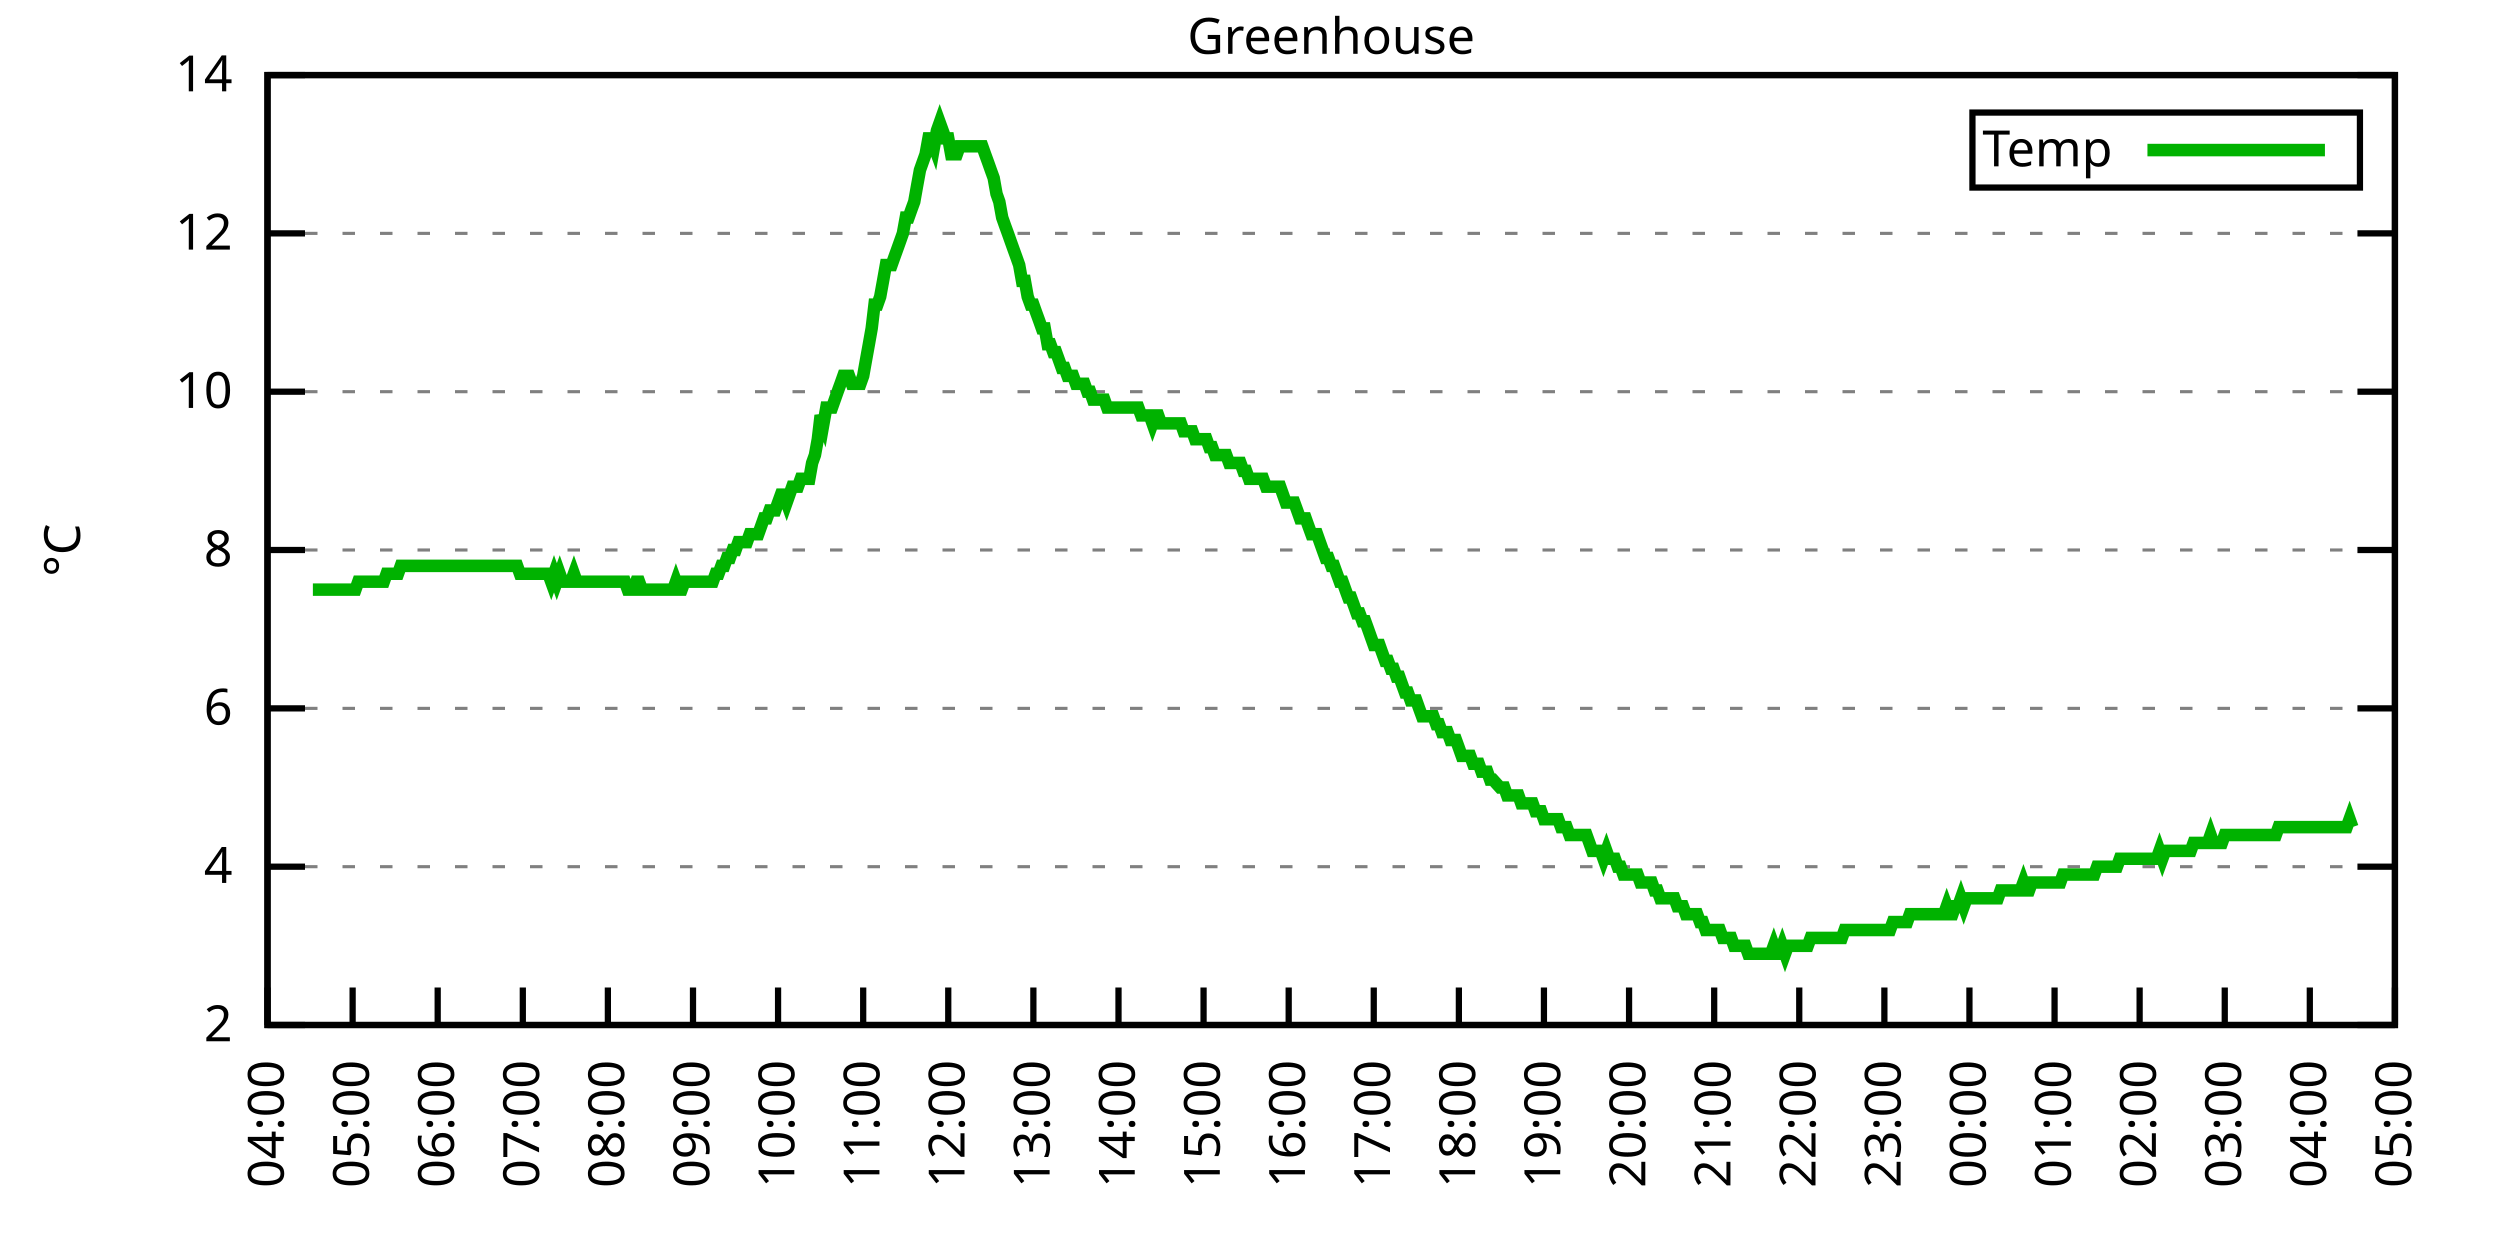
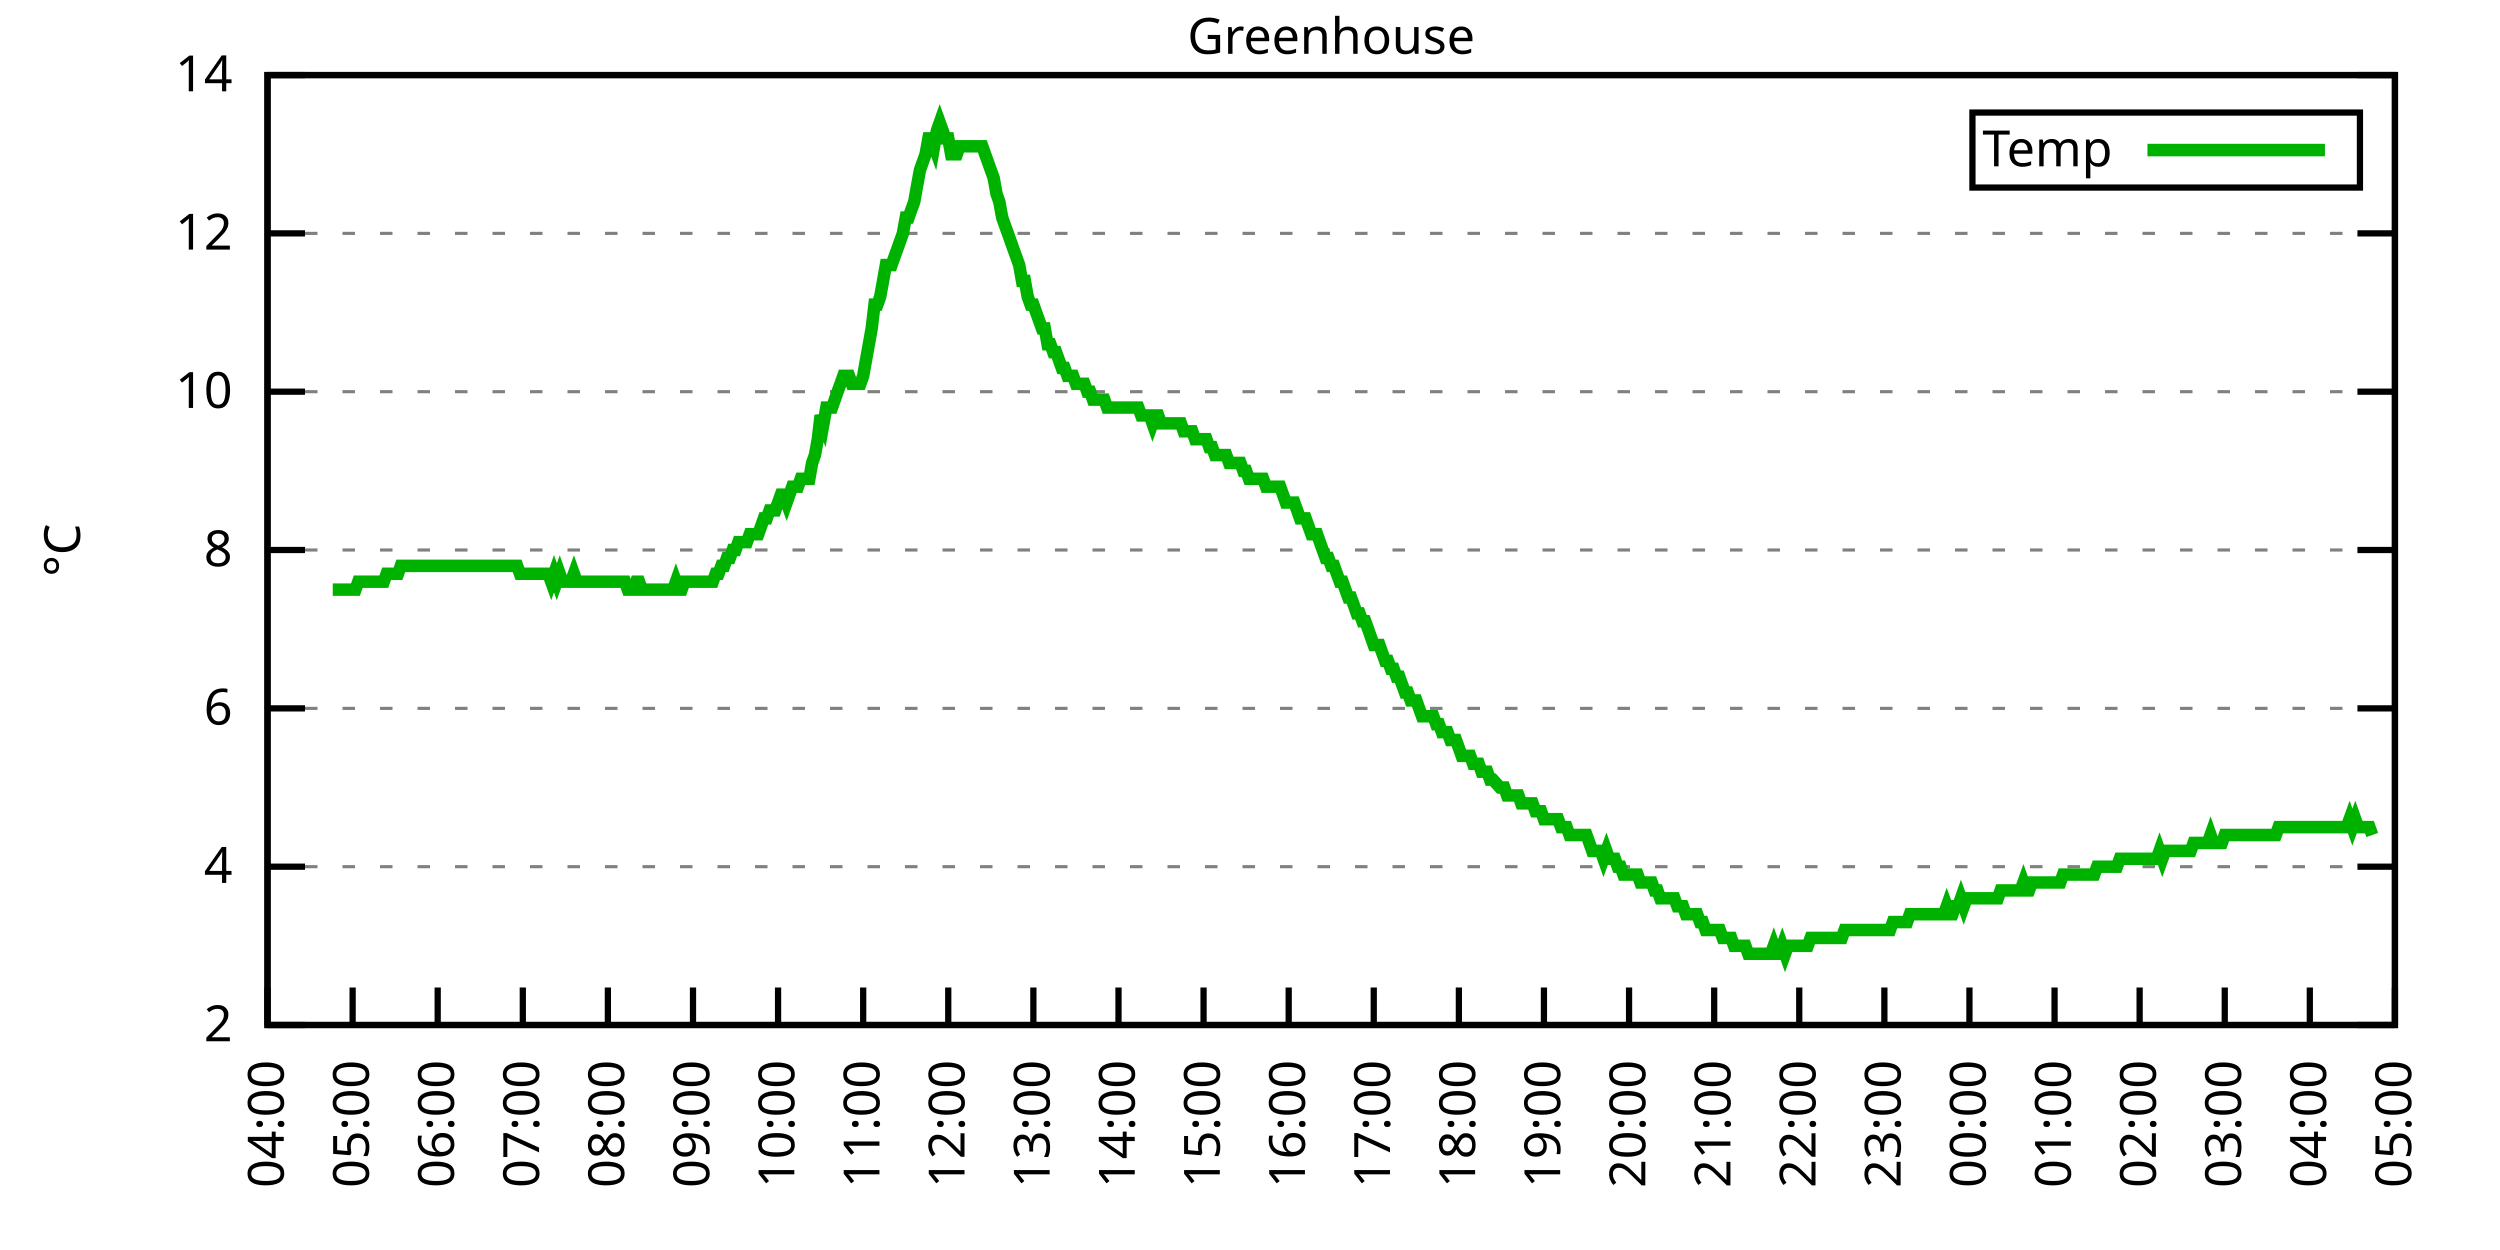
<svg xmlns="http://www.w3.org/2000/svg" xmlns:xlink="http://www.w3.org/1999/xlink" width="400" height="200" viewBox="0 0 400 200">
  <g id="gnuplot_canvas">
    <rect x="0" y="0" width="400" height="200" fill="none" />
    <defs>
      <circle id="gpDot" r="0.5" stroke-width="0.5" stroke="currentColor" />
      <path id="gpPt0" stroke-width="0.333" stroke="currentColor" d="M-1,0 h2 M0,-1 v2" />
      <path id="gpPt1" stroke-width="0.333" stroke="currentColor" d="M-1,-1 L1,1 M1,-1 L-1,1" />
      <path id="gpPt2" stroke-width="0.333" stroke="currentColor" d="M-1,0 L1,0 M0,-1 L0,1 M-1,-1 L1,1 M-1,1 L1,-1" />
      <rect id="gpPt3" stroke-width="0.333" stroke="currentColor" x="-1" y="-1" width="2" height="2" />
      <rect id="gpPt4" stroke-width="0.333" stroke="currentColor" fill="currentColor" x="-1" y="-1" width="2" height="2" />
      <circle id="gpPt5" stroke-width="0.333" stroke="currentColor" cx="0" cy="0" r="1" />
      <use xlink:href="#gpPt5" id="gpPt6" fill="currentColor" stroke="none" />
      <path id="gpPt7" stroke-width="0.333" stroke="currentColor" d="M0,-1.33 L-1.33,0.67 L1.33,0.67 z" />
      <use xlink:href="#gpPt7" id="gpPt8" fill="currentColor" stroke="none" />
      <use xlink:href="#gpPt7" id="gpPt9" stroke="currentColor" transform="rotate(180)" />
      <use xlink:href="#gpPt9" id="gpPt10" fill="currentColor" stroke="none" />
      <use xlink:href="#gpPt3" id="gpPt11" stroke="currentColor" transform="rotate(45)" />
      <use xlink:href="#gpPt11" id="gpPt12" fill="currentColor" stroke="none" />
      <path id="gpPt13" stroke-width="0.333" stroke="currentColor" d="M0,1.330 L1.265,0.411 L0.782,-1.067 L-0.782,-1.076 L-1.265,0.411 z" />
      <use xlink:href="#gpPt13" id="gpPt14" fill="currentColor" stroke="none" />
      <filter id="textbox" filterUnits="objectBoundingBox" x="0" y="0" height="1" width="1">
        <feFlood flood-color="white" flood-opacity="1" result="bgnd" />
        <feComposite in="SourceGraphic" in2="bgnd" operator="atop" />
      </filter>
      <filter id="greybox" filterUnits="objectBoundingBox" x="0" y="0" height="1" width="1">
        <feFlood flood-color="lightgrey" flood-opacity="1" result="grey" />
        <feComposite in="SourceGraphic" in2="grey" operator="atop" />
      </filter>
    </defs>
    <g fill="none" color="white" stroke="currentColor" stroke-width="1.00" stroke-linecap="butt" stroke-linejoin="miter">
</g>
    <g fill="none" color="black" stroke="currentColor" stroke-width="1.00" stroke-linecap="butt" stroke-linejoin="miter">
      <g stroke="none" shape-rendering="crispEdges">
        <polygon fill="rgb(255, 255, 255)" points="42.80,164.00 383.18,164.00 383.18,12.02 42.80,12.02 " />
      </g>
    </g>
    <g fill="none" color="black" stroke="currentColor" stroke-width="1.00" stroke-linecap="butt" stroke-linejoin="miter">
</g>
    <g fill="none" color="black" stroke="black" stroke-width="0.50" stroke-linecap="butt" stroke-linejoin="miter">
</g>
    <g fill="none" color="gray" stroke="currentColor" stroke-width="0.50" stroke-linecap="butt" stroke-linejoin="miter">
      <path stroke="gray" stroke-dasharray="2,4" class="gridline" d="M42.80,164.00 L383.19,164.00  " />
    </g>
    <g fill="none" color="gray" stroke="gray" stroke-width="1.00" stroke-linecap="butt" stroke-linejoin="miter">
</g>
    <g fill="none" color="black" stroke="currentColor" stroke-width="1.00" stroke-linecap="butt" stroke-linejoin="miter">
      <path stroke="black" d="M42.80,164.00 L48.80,164.00 M383.19,164.00 L377.19,164.00  " />
      <g transform="translate(37.20,166.60)" stroke="none" fill="black" font-family="Sans" font-size="8.00" text-anchor="end">
        <text>
          <tspan font-family="Sans"> 2</tspan>
        </text>
      </g>
    </g>
    <g fill="none" color="black" stroke="currentColor" stroke-width="1.00" stroke-linecap="butt" stroke-linejoin="miter">
</g>
    <g fill="none" color="black" stroke="black" stroke-width="0.50" stroke-linecap="butt" stroke-linejoin="miter">
</g>
    <g fill="none" color="gray" stroke="currentColor" stroke-width="0.50" stroke-linecap="butt" stroke-linejoin="miter">
      <path stroke="gray" stroke-dasharray="2,4" class="gridline" d="M42.80,138.67 L383.19,138.67  " />
    </g>
    <g fill="none" color="gray" stroke="gray" stroke-width="1.00" stroke-linecap="butt" stroke-linejoin="miter">
</g>
    <g fill="none" color="black" stroke="currentColor" stroke-width="1.00" stroke-linecap="butt" stroke-linejoin="miter">
      <path stroke="black" d="M42.80,138.67 L48.80,138.67 M383.19,138.67 L377.19,138.67  " />
      <g transform="translate(37.20,141.27)" stroke="none" fill="black" font-family="Sans" font-size="8.00" text-anchor="end">
        <text>
          <tspan font-family="Sans"> 4</tspan>
        </text>
      </g>
    </g>
    <g fill="none" color="black" stroke="currentColor" stroke-width="1.00" stroke-linecap="butt" stroke-linejoin="miter">
</g>
    <g fill="none" color="black" stroke="black" stroke-width="0.50" stroke-linecap="butt" stroke-linejoin="miter">
</g>
    <g fill="none" color="gray" stroke="currentColor" stroke-width="0.50" stroke-linecap="butt" stroke-linejoin="miter">
      <path stroke="gray" stroke-dasharray="2,4" class="gridline" d="M42.80,113.34 L383.19,113.34  " />
    </g>
    <g fill="none" color="gray" stroke="gray" stroke-width="1.00" stroke-linecap="butt" stroke-linejoin="miter">
</g>
    <g fill="none" color="black" stroke="currentColor" stroke-width="1.00" stroke-linecap="butt" stroke-linejoin="miter">
      <path stroke="black" d="M42.80,113.34 L48.80,113.34 M383.19,113.34 L377.19,113.34  " />
      <g transform="translate(37.20,115.94)" stroke="none" fill="black" font-family="Sans" font-size="8.00" text-anchor="end">
        <text>
          <tspan font-family="Sans"> 6</tspan>
        </text>
      </g>
    </g>
    <g fill="none" color="black" stroke="currentColor" stroke-width="1.00" stroke-linecap="butt" stroke-linejoin="miter">
</g>
    <g fill="none" color="black" stroke="black" stroke-width="0.50" stroke-linecap="butt" stroke-linejoin="miter">
</g>
    <g fill="none" color="gray" stroke="currentColor" stroke-width="0.50" stroke-linecap="butt" stroke-linejoin="miter">
      <path stroke="gray" stroke-dasharray="2,4" class="gridline" d="M42.80,88.00 L383.19,88.00  " />
    </g>
    <g fill="none" color="gray" stroke="gray" stroke-width="1.00" stroke-linecap="butt" stroke-linejoin="miter">
</g>
    <g fill="none" color="black" stroke="currentColor" stroke-width="1.00" stroke-linecap="butt" stroke-linejoin="miter">
      <path stroke="black" d="M42.80,88.00 L48.80,88.00 M383.19,88.00 L377.19,88.00  " />
      <g transform="translate(37.20,90.60)" stroke="none" fill="black" font-family="Sans" font-size="8.00" text-anchor="end">
        <text>
          <tspan font-family="Sans"> 8</tspan>
        </text>
      </g>
    </g>
    <g fill="none" color="black" stroke="currentColor" stroke-width="1.00" stroke-linecap="butt" stroke-linejoin="miter">
</g>
    <g fill="none" color="black" stroke="black" stroke-width="0.50" stroke-linecap="butt" stroke-linejoin="miter">
</g>
    <g fill="none" color="gray" stroke="currentColor" stroke-width="0.50" stroke-linecap="butt" stroke-linejoin="miter">
      <path stroke="gray" stroke-dasharray="2,4" class="gridline" d="M42.80,62.67 L383.19,62.67  " />
    </g>
    <g fill="none" color="gray" stroke="gray" stroke-width="1.00" stroke-linecap="butt" stroke-linejoin="miter">
</g>
    <g fill="none" color="black" stroke="currentColor" stroke-width="1.00" stroke-linecap="butt" stroke-linejoin="miter">
      <path stroke="black" d="M42.80,62.67 L48.80,62.67 M383.19,62.67 L377.19,62.67  " />
      <g transform="translate(37.20,65.27)" stroke="none" fill="black" font-family="Sans" font-size="8.00" text-anchor="end">
        <text>
          <tspan font-family="Sans"> 10</tspan>
        </text>
      </g>
    </g>
    <g fill="none" color="black" stroke="currentColor" stroke-width="1.00" stroke-linecap="butt" stroke-linejoin="miter">
</g>
    <g fill="none" color="black" stroke="black" stroke-width="0.50" stroke-linecap="butt" stroke-linejoin="miter">
</g>
    <g fill="none" color="gray" stroke="currentColor" stroke-width="0.50" stroke-linecap="butt" stroke-linejoin="miter">
      <path stroke="gray" stroke-dasharray="2,4" class="gridline" d="M42.80,37.34 L383.19,37.34  " />
    </g>
    <g fill="none" color="gray" stroke="gray" stroke-width="1.00" stroke-linecap="butt" stroke-linejoin="miter">
</g>
    <g fill="none" color="black" stroke="currentColor" stroke-width="1.00" stroke-linecap="butt" stroke-linejoin="miter">
      <path stroke="black" d="M42.80,37.34 L48.80,37.34 M383.19,37.34 L377.19,37.34  " />
      <g transform="translate(37.20,39.94)" stroke="none" fill="black" font-family="Sans" font-size="8.00" text-anchor="end">
        <text>
          <tspan font-family="Sans"> 12</tspan>
        </text>
      </g>
    </g>
    <g fill="none" color="black" stroke="currentColor" stroke-width="1.00" stroke-linecap="butt" stroke-linejoin="miter">
</g>
    <g fill="none" color="black" stroke="black" stroke-width="0.50" stroke-linecap="butt" stroke-linejoin="miter">
</g>
    <g fill="none" color="gray" stroke="currentColor" stroke-width="0.50" stroke-linecap="butt" stroke-linejoin="miter">
      <path stroke="gray" stroke-dasharray="2,4" class="gridline" d="M42.80,12.01 L383.19,12.01  " />
    </g>
    <g fill="none" color="gray" stroke="gray" stroke-width="1.00" stroke-linecap="butt" stroke-linejoin="miter">
</g>
    <g fill="none" color="black" stroke="currentColor" stroke-width="1.00" stroke-linecap="butt" stroke-linejoin="miter">
      <path stroke="black" d="M42.80,12.01 L48.80,12.01 M383.19,12.01 L377.19,12.01  " />
      <g transform="translate(37.20,14.61)" stroke="none" fill="black" font-family="Sans" font-size="8.00" text-anchor="end">
        <text>
          <tspan font-family="Sans"> 14</tspan>
        </text>
      </g>
    </g>
    <g fill="none" color="black" stroke="currentColor" stroke-width="1.00" stroke-linecap="butt" stroke-linejoin="miter">
      <path stroke="black" d="M42.80,164.00 L42.80,158.00  " />
      <g transform="translate(45.40,169.60) rotate(270.00)" stroke="none" fill="black" font-family="Sans" font-size="8.00" text-anchor="end">
        <text>
          <tspan font-family="Sans">04:00</tspan>
        </text>
      </g>
    </g>
    <g fill="none" color="black" stroke="currentColor" stroke-width="1.00" stroke-linecap="butt" stroke-linejoin="miter">
      <path stroke="black" d="M56.42,164.00 L56.42,158.00  " />
      <g transform="translate(59.02,169.60) rotate(270.00)" stroke="none" fill="black" font-family="Sans" font-size="8.00" text-anchor="end">
        <text>
          <tspan font-family="Sans">05:00</tspan>
        </text>
      </g>
    </g>
    <g fill="none" color="black" stroke="currentColor" stroke-width="1.00" stroke-linecap="butt" stroke-linejoin="miter">
      <path stroke="black" d="M70.03,164.00 L70.03,158.00  " />
      <g transform="translate(72.63,169.60) rotate(270.00)" stroke="none" fill="black" font-family="Sans" font-size="8.00" text-anchor="end">
        <text>
          <tspan font-family="Sans">06:00</tspan>
        </text>
      </g>
    </g>
    <g fill="none" color="black" stroke="currentColor" stroke-width="1.00" stroke-linecap="butt" stroke-linejoin="miter">
      <path stroke="black" d="M83.65,164.00 L83.65,158.00  " />
      <g transform="translate(86.25,169.60) rotate(270.00)" stroke="none" fill="black" font-family="Sans" font-size="8.00" text-anchor="end">
        <text>
          <tspan font-family="Sans">07:00</tspan>
        </text>
      </g>
    </g>
    <g fill="none" color="black" stroke="currentColor" stroke-width="1.00" stroke-linecap="butt" stroke-linejoin="miter">
      <path stroke="black" d="M97.26,164.00 L97.26,158.00  " />
      <g transform="translate(99.86,169.60) rotate(270.00)" stroke="none" fill="black" font-family="Sans" font-size="8.00" text-anchor="end">
        <text>
          <tspan font-family="Sans">08:00</tspan>
        </text>
      </g>
    </g>
    <g fill="none" color="black" stroke="currentColor" stroke-width="1.00" stroke-linecap="butt" stroke-linejoin="miter">
      <path stroke="black" d="M110.88,164.00 L110.88,158.00  " />
      <g transform="translate(113.48,169.60) rotate(270.00)" stroke="none" fill="black" font-family="Sans" font-size="8.00" text-anchor="end">
        <text>
          <tspan font-family="Sans">09:00</tspan>
        </text>
      </g>
    </g>
    <g fill="none" color="black" stroke="currentColor" stroke-width="1.00" stroke-linecap="butt" stroke-linejoin="miter">
      <path stroke="black" d="M124.49,164.00 L124.49,158.00  " />
      <g transform="translate(127.09,169.60) rotate(270.00)" stroke="none" fill="black" font-family="Sans" font-size="8.00" text-anchor="end">
        <text>
          <tspan font-family="Sans">10:00</tspan>
        </text>
      </g>
    </g>
    <g fill="none" color="black" stroke="currentColor" stroke-width="1.00" stroke-linecap="butt" stroke-linejoin="miter">
      <path stroke="black" d="M138.11,164.00 L138.11,158.00  " />
      <g transform="translate(140.71,169.60) rotate(270.00)" stroke="none" fill="black" font-family="Sans" font-size="8.00" text-anchor="end">
        <text>
          <tspan font-family="Sans">11:00</tspan>
        </text>
      </g>
    </g>
    <g fill="none" color="black" stroke="currentColor" stroke-width="1.00" stroke-linecap="butt" stroke-linejoin="miter">
      <path stroke="black" d="M151.72,164.00 L151.72,158.00  " />
      <g transform="translate(154.32,169.60) rotate(270.00)" stroke="none" fill="black" font-family="Sans" font-size="8.00" text-anchor="end">
        <text>
          <tspan font-family="Sans">12:00</tspan>
        </text>
      </g>
    </g>
    <g fill="none" color="black" stroke="currentColor" stroke-width="1.00" stroke-linecap="butt" stroke-linejoin="miter">
      <path stroke="black" d="M165.34,164.00 L165.34,158.00  " />
      <g transform="translate(167.94,169.60) rotate(270.00)" stroke="none" fill="black" font-family="Sans" font-size="8.00" text-anchor="end">
        <text>
          <tspan font-family="Sans">13:00</tspan>
        </text>
      </g>
    </g>
    <g fill="none" color="black" stroke="currentColor" stroke-width="1.00" stroke-linecap="butt" stroke-linejoin="miter">
      <path stroke="black" d="M178.96,164.00 L178.96,158.00  " />
      <g transform="translate(181.56,169.60) rotate(270.00)" stroke="none" fill="black" font-family="Sans" font-size="8.00" text-anchor="end">
        <text>
          <tspan font-family="Sans">14:00</tspan>
        </text>
      </g>
    </g>
    <g fill="none" color="black" stroke="currentColor" stroke-width="1.00" stroke-linecap="butt" stroke-linejoin="miter">
      <path stroke="black" d="M192.57,164.00 L192.57,158.00  " />
      <g transform="translate(195.17,169.60) rotate(270.00)" stroke="none" fill="black" font-family="Sans" font-size="8.00" text-anchor="end">
        <text>
          <tspan font-family="Sans">15:00</tspan>
        </text>
      </g>
    </g>
    <g fill="none" color="black" stroke="currentColor" stroke-width="1.00" stroke-linecap="butt" stroke-linejoin="miter">
      <path stroke="black" d="M206.19,164.00 L206.19,158.00  " />
      <g transform="translate(208.79,169.60) rotate(270.00)" stroke="none" fill="black" font-family="Sans" font-size="8.00" text-anchor="end">
        <text>
          <tspan font-family="Sans">16:00</tspan>
        </text>
      </g>
    </g>
    <g fill="none" color="black" stroke="currentColor" stroke-width="1.00" stroke-linecap="butt" stroke-linejoin="miter">
      <path stroke="black" d="M219.80,164.00 L219.80,158.00  " />
      <g transform="translate(222.40,169.60) rotate(270.00)" stroke="none" fill="black" font-family="Sans" font-size="8.00" text-anchor="end">
        <text>
          <tspan font-family="Sans">17:00</tspan>
        </text>
      </g>
    </g>
    <g fill="none" color="black" stroke="currentColor" stroke-width="1.00" stroke-linecap="butt" stroke-linejoin="miter">
      <path stroke="black" d="M233.42,164.00 L233.42,158.00  " />
      <g transform="translate(236.02,169.60) rotate(270.00)" stroke="none" fill="black" font-family="Sans" font-size="8.00" text-anchor="end">
        <text>
          <tspan font-family="Sans">18:00</tspan>
        </text>
      </g>
    </g>
    <g fill="none" color="black" stroke="currentColor" stroke-width="1.00" stroke-linecap="butt" stroke-linejoin="miter">
      <path stroke="black" d="M247.03,164.00 L247.03,158.00  " />
      <g transform="translate(249.63,169.60) rotate(270.00)" stroke="none" fill="black" font-family="Sans" font-size="8.00" text-anchor="end">
        <text>
          <tspan font-family="Sans">19:00</tspan>
        </text>
      </g>
    </g>
    <g fill="none" color="black" stroke="currentColor" stroke-width="1.00" stroke-linecap="butt" stroke-linejoin="miter">
      <path stroke="black" d="M260.65,164.00 L260.65,158.00  " />
      <g transform="translate(263.25,169.60) rotate(270.00)" stroke="none" fill="black" font-family="Sans" font-size="8.00" text-anchor="end">
        <text>
          <tspan font-family="Sans">20:00</tspan>
        </text>
      </g>
    </g>
    <g fill="none" color="black" stroke="currentColor" stroke-width="1.00" stroke-linecap="butt" stroke-linejoin="miter">
      <path stroke="black" d="M274.27,164.00 L274.27,158.00  " />
      <g transform="translate(276.87,169.60) rotate(270.00)" stroke="none" fill="black" font-family="Sans" font-size="8.00" text-anchor="end">
        <text>
          <tspan font-family="Sans">21:00</tspan>
        </text>
      </g>
    </g>
    <g fill="none" color="black" stroke="currentColor" stroke-width="1.00" stroke-linecap="butt" stroke-linejoin="miter">
      <path stroke="black" d="M287.88,164.00 L287.88,158.00  " />
      <g transform="translate(290.48,169.60) rotate(270.00)" stroke="none" fill="black" font-family="Sans" font-size="8.00" text-anchor="end">
        <text>
          <tspan font-family="Sans">22:00</tspan>
        </text>
      </g>
    </g>
    <g fill="none" color="black" stroke="currentColor" stroke-width="1.00" stroke-linecap="butt" stroke-linejoin="miter">
      <path stroke="black" d="M301.50,164.00 L301.50,158.00  " />
      <g transform="translate(304.10,169.60) rotate(270.00)" stroke="none" fill="black" font-family="Sans" font-size="8.00" text-anchor="end">
        <text>
          <tspan font-family="Sans">23:00</tspan>
        </text>
      </g>
    </g>
    <g fill="none" color="black" stroke="currentColor" stroke-width="1.00" stroke-linecap="butt" stroke-linejoin="miter">
      <path stroke="black" d="M315.11,164.00 L315.11,158.00  " />
      <g transform="translate(317.71,169.60) rotate(270.00)" stroke="none" fill="black" font-family="Sans" font-size="8.00" text-anchor="end">
        <text>
          <tspan font-family="Sans">00:00</tspan>
        </text>
      </g>
    </g>
    <g fill="none" color="black" stroke="currentColor" stroke-width="1.00" stroke-linecap="butt" stroke-linejoin="miter">
      <path stroke="black" d="M328.73,164.00 L328.73,158.00  " />
      <g transform="translate(331.33,169.60) rotate(270.00)" stroke="none" fill="black" font-family="Sans" font-size="8.00" text-anchor="end">
        <text>
          <tspan font-family="Sans">01:00</tspan>
        </text>
      </g>
    </g>
    <g fill="none" color="black" stroke="currentColor" stroke-width="1.00" stroke-linecap="butt" stroke-linejoin="miter">
      <path stroke="black" d="M342.34,164.00 L342.34,158.00  " />
      <g transform="translate(344.94,169.60) rotate(270.00)" stroke="none" fill="black" font-family="Sans" font-size="8.00" text-anchor="end">
        <text>
          <tspan font-family="Sans">02:00</tspan>
        </text>
      </g>
    </g>
    <g fill="none" color="black" stroke="currentColor" stroke-width="1.00" stroke-linecap="butt" stroke-linejoin="miter">
      <path stroke="black" d="M355.96,164.00 L355.96,158.00  " />
      <g transform="translate(358.56,169.60) rotate(270.00)" stroke="none" fill="black" font-family="Sans" font-size="8.00" text-anchor="end">
        <text>
          <tspan font-family="Sans">03:00</tspan>
        </text>
      </g>
    </g>
    <g fill="none" color="black" stroke="currentColor" stroke-width="1.00" stroke-linecap="butt" stroke-linejoin="miter">
      <path stroke="black" d="M369.57,164.00 L369.57,158.00  " />
      <g transform="translate(372.17,169.60) rotate(270.00)" stroke="none" fill="black" font-family="Sans" font-size="8.00" text-anchor="end">
        <text>
          <tspan font-family="Sans">04:00</tspan>
        </text>
      </g>
    </g>
    <g fill="none" color="black" stroke="currentColor" stroke-width="1.00" stroke-linecap="butt" stroke-linejoin="miter">
      <path stroke="black" d="M383.19,164.00 L383.19,158.00  " />
      <g transform="translate(385.79,169.60) rotate(270.00)" stroke="none" fill="black" font-family="Sans" font-size="8.00" text-anchor="end">
        <text>
          <tspan font-family="Sans">05:00</tspan>
        </text>
      </g>
    </g>
    <g fill="none" color="black" stroke="currentColor" stroke-width="1.00" stroke-linecap="butt" stroke-linejoin="miter">
</g>
    <g fill="none" color="black" stroke="currentColor" stroke-width="1.00" stroke-linecap="butt" stroke-linejoin="miter">
      <path stroke="black" d="M42.80,12.01 L42.80,164.00 L383.19,164.00 L383.19,12.01 L42.80,12.01 Z  " />
    </g>
    <g fill="none" color="black" stroke="currentColor" stroke-width="1.00" stroke-linecap="butt" stroke-linejoin="miter">
</g>
    <g fill="none" color="black" stroke="currentColor" stroke-width="1.00" stroke-linecap="butt" stroke-linejoin="miter">
      <path stroke="black" d="M315.59,30.01 L315.59,18.01 L377.59,18.01 L377.59,30.01 L315.59,30.01 Z  " />
    </g>
    <g id="Greenhouse_plot_1">
      <g fill="none" color="white" stroke="black" stroke-width="2.00" stroke-linecap="butt" stroke-linejoin="miter">
</g>
      <g fill="none" color="black" stroke="currentColor" stroke-width="2.00" stroke-linecap="butt" stroke-linejoin="miter">
        <g transform="translate(337.99,26.61)" stroke="none" fill="black" font-family="Sans" font-size="8.00" text-anchor="end">
          <text>
            <tspan font-family="Sans">Temp</tspan>
          </text>
        </g>
      </g>
      <g fill="none" color="black" stroke="currentColor" stroke-width="2.00" stroke-linecap="butt" stroke-linejoin="miter">
-         <path stroke="rgb(  0, 178,   0)" d="M343.59,24.01 L371.99,24.01 M50.06,94.34 L50.52,94.34 L50.97,94.34 L51.42,94.34 L51.88,94.34 L52.33,94.34   L52.78,94.34 L53.24,94.34 L53.69,94.34 L54.15,94.34 L54.60,94.34 L55.05,94.34 L55.51,94.34 L55.96,94.34   L56.42,94.34 L56.87,94.34 L57.32,93.07 L57.78,93.07 L58.23,93.07 L58.68,93.07 L59.14,93.07 L59.59,93.07   L60.05,93.07 L60.50,93.07 L60.95,93.07 L61.41,93.07 L61.86,91.80 L62.32,91.80 L62.77,91.80 L63.22,91.80   L63.68,91.80 L64.13,90.54 L64.58,90.54 L65.04,90.54 L65.49,90.54 L65.95,90.54 L66.40,90.54 L66.85,90.54   L67.31,90.54 L67.76,90.54 L68.22,90.54 L68.67,90.54 L69.12,90.54 L69.58,90.54 L70.03,90.54 L70.49,90.54   L70.94,90.54 L71.39,90.54 L71.85,90.54 L72.30,90.54 L72.75,90.54 L73.21,90.54 L73.66,90.54 L74.12,90.54   L74.57,90.54 L75.02,90.54 L75.48,90.54 L75.93,90.54 L76.39,90.54 L76.84,90.54 L77.29,90.54 L77.75,90.54   L78.20,90.54 L78.65,90.54 L79.11,90.54 L79.56,90.54 L80.02,90.54 L80.47,90.54 L80.92,90.54 L81.38,90.54   L81.83,90.54 L82.29,90.54 L82.74,90.54 L83.19,91.80 L83.65,91.80 L84.10,91.80 L84.55,91.80 L85.01,91.80   L85.46,91.80 L85.92,91.80 L86.37,91.80 L86.82,91.80 L87.28,91.80 L87.73,91.80 L88.19,93.07 L88.64,91.80   L89.09,93.07 L89.55,91.80 L90.00,93.07 L90.45,93.07 L90.91,93.07 L91.36,93.07 L91.82,91.80 L92.27,93.07   L92.72,93.07 L93.18,93.07 L93.63,93.07 L94.09,93.07 L94.54,93.07 L94.99,93.07 L95.45,93.07 L95.90,93.07   L96.35,93.07 L96.81,93.07 L97.26,93.07 L97.72,93.07 L98.17,93.07 L98.62,93.07 L99.08,93.07 L99.53,93.07   L99.99,93.07 L100.44,94.34 L100.89,94.34 L101.35,94.34 L101.80,93.07 L102.25,93.07 L102.71,94.34 L103.16,94.34   L103.62,94.34 L104.07,94.34 L104.52,94.34 L104.98,94.34 L105.43,94.34 L105.89,94.34 L106.34,94.34 L106.79,94.34   L107.25,94.34 L107.70,94.34 L108.15,93.07 L108.61,94.34 L109.06,94.34 L109.52,93.07 L109.97,93.07 L110.42,93.07   L110.88,93.07 L111.33,93.07 L111.79,93.07 L112.24,93.07 L112.69,93.07 L113.15,93.07 L113.60,93.07 L114.05,93.07   L114.51,91.80 L114.96,91.80 L115.42,90.54 L115.87,90.54 L116.32,89.27 L116.78,89.27 L117.23,88.00 L117.69,88.00   L118.14,86.74 L118.59,86.74 L119.05,86.74 L119.50,86.74 L119.96,85.47 L120.41,85.47 L120.86,85.47 L121.32,85.47   L121.77,84.21 L122.22,82.94 L122.68,82.94 L123.13,81.67 L123.59,81.67 L124.04,81.67 L124.49,80.41 L124.95,79.14   L125.40,79.14 L125.86,80.41 L126.31,79.14 L126.76,77.87 L127.22,77.87 L127.67,77.87 L128.12,76.61 L128.58,76.61   L129.03,76.61 L129.49,76.61 L129.94,74.07 L130.39,72.81 L130.85,70.27 L131.30,66.47 L131.76,67.74 L132.21,65.21   L132.66,65.21 L133.12,65.21 L133.57,63.94 L134.02,62.67 L134.48,61.41 L134.93,60.14 L135.39,60.14 L135.84,60.14   L136.29,61.41 L136.75,61.41 L137.20,61.41 L137.66,61.41 L138.11,60.14 L138.56,57.61 L139.02,55.07 L139.47,52.54   L139.92,48.74 L140.38,48.74 L140.83,47.47 L141.29,44.94 L141.74,42.41 L142.19,42.41 L142.65,42.41 L143.10,41.14   L143.56,39.87 L144.01,38.61 L144.46,37.34 L144.92,34.81 L145.37,34.81 L145.82,33.54 L146.28,32.28 L146.73,29.74   L147.19,27.21 L147.64,25.94 L148.09,24.68 L148.55,22.14 L149.00,22.14 L149.46,23.41 L149.91,20.88 L150.36,19.61   L150.82,20.88 L151.27,22.14 L151.72,22.14 L152.18,24.68 L152.63,24.68 L153.09,24.68 L153.54,23.41 L153.99,23.41   L154.45,23.41 L154.90,23.41 L155.36,23.41 L155.81,23.41 L156.26,23.41 L156.72,23.41 L157.17,23.41 L157.62,24.68   L158.08,25.94 L158.53,27.21 L158.99,28.48 L159.44,31.01 L159.89,32.28 L160.35,34.81 L160.80,36.08 L161.26,37.34   L161.71,38.61 L162.16,39.87 L162.62,41.14 L163.07,42.41 L163.52,44.94 L163.98,44.94 L164.43,47.47 L164.89,48.74   L165.34,48.74 L165.79,50.01 L166.25,51.27 L166.70,52.54 L167.16,52.54 L167.61,55.07 L168.06,55.07 L168.52,56.34   L168.97,56.34 L169.43,57.61 L169.88,58.87 L170.33,58.87 L170.79,60.14 L171.24,60.14 L171.69,60.14 L172.15,61.41   L172.60,61.41 L173.06,61.41 L173.51,61.41 L173.96,62.67 L174.42,62.67 L174.87,63.94 L175.33,63.94 L175.78,63.94   L176.23,63.94 L176.69,63.94 L177.14,65.21 L177.59,65.21 L178.05,65.21 L178.50,65.21 L178.96,65.21 L179.41,65.21   L179.86,65.21 L180.32,65.21 L180.77,65.21 L181.23,65.21 L181.68,65.21 L182.13,65.21 L182.59,66.47 L183.04,66.47   L183.49,66.47 L183.95,66.47 L184.40,67.74 L184.86,66.47 L185.31,66.47 L185.76,67.74 L186.22,67.74 L186.67,67.74   L187.13,67.74 L187.58,67.74 L188.03,67.74 L188.49,67.74 L188.94,67.74 L189.39,69.01 L189.85,69.01 L190.30,69.01   L190.76,69.01 L191.21,70.27 L191.66,70.27 L192.12,70.27 L192.57,70.27 L193.03,70.27 L193.48,71.54 L193.93,71.54   L194.39,72.81 L194.84,72.81 L195.29,72.81 L195.75,72.81 L196.20,72.81 L196.66,74.07 L197.11,74.07 L197.56,74.07   L198.02,74.07 L198.47,74.07 L198.93,75.34 L199.38,75.34 L199.83,76.61 L200.29,76.61 L200.74,76.61 L201.19,76.61   L201.65,76.61 L202.10,76.61 L202.56,77.87 L203.01,77.87 L203.46,77.87 L203.92,77.87 L204.37,77.87 L204.83,77.87   L205.28,79.14 L205.73,80.41 L206.19,80.41 L206.64,80.41 L207.09,80.41 L207.55,81.67 L208.00,82.94 L208.46,82.94   L208.91,82.94 L209.36,84.21 L209.82,85.47 L210.27,85.47 L210.73,85.47 L211.18,86.74 L211.63,88.00 L212.09,89.27   L212.54,89.27 L213.00,90.54 L213.45,90.54 L213.90,91.80 L214.36,93.07 L214.81,93.07 L215.26,94.34 L215.72,95.60   L216.17,95.60 L216.63,96.87 L217.08,98.14 L217.53,98.14 L217.99,99.40 L218.44,99.40 L218.90,100.67 L219.35,101.94   L219.80,103.20 L220.26,103.20 L220.71,103.20 L221.16,104.47 L221.62,105.74 L222.07,105.74 L222.53,107.00 L222.98,107.00   L223.43,108.27 L223.89,108.27 L224.34,109.54 L224.80,110.80 L225.25,110.80 L225.70,112.07 L226.16,112.07 L226.61,112.07   L227.06,113.34 L227.52,114.60 L227.97,114.60 L228.43,114.60 L228.88,114.60 L229.33,114.60 L229.79,115.87 L230.24,115.87   L230.70,117.14 L231.15,117.14 L231.60,117.14 L232.06,118.40 L232.51,118.40 L232.96,118.40 L233.42,119.67 L233.87,120.94   L234.33,120.94 L234.78,120.94 L235.23,120.94 L235.69,122.20 L236.14,122.20 L236.60,122.20 L237.05,123.47 L237.50,123.47   L237.96,123.47 L238.41,124.74 L238.86,124.74 L240.00,126.00 L240.68,126.00 L241.13,127.27 L241.59,127.27 L242.50,127.27   L242.95,127.27 L243.40,128.54 L243.86,128.54 L244.31,128.54 L244.76,128.54 L245.22,128.54 L245.67,129.80 L246.13,129.80   L246.58,129.80 L247.03,131.07 L247.49,131.07 L247.94,131.07 L248.40,131.07 L248.85,131.07 L249.30,131.07 L249.76,132.34   L250.21,132.34 L250.66,132.34 L251.12,133.60 L251.57,133.60 L252.03,133.60 L252.48,133.60 L252.93,133.60 L253.39,133.60   L253.84,133.60 L254.30,134.87 L254.75,136.14 L255.20,136.14 L255.66,136.14 L256.11,136.14 L256.56,137.40 L257.02,136.14   L257.47,137.40 L257.93,137.40 L258.38,137.40 L258.83,138.67 L259.29,138.67 L259.74,139.93 L260.20,139.93 L260.65,139.93   L261.10,139.93 L261.56,139.93 L262.01,139.93 L262.47,141.20 L262.92,141.20 L263.37,141.20 L263.83,141.20 L264.28,141.20   L264.73,142.47 L265.19,142.47 L265.64,143.73 L266.10,143.73 L266.55,143.73 L267.00,143.73 L267.46,143.73 L267.91,143.73   L268.37,145.00 L268.82,145.00 L269.27,145.00 L269.73,146.27 L270.18,146.27 L270.63,146.27 L271.09,146.27 L271.54,146.27   L272.00,147.53 L272.45,147.53 L272.90,148.80 L273.36,148.80 L273.81,148.80 L274.27,148.80 L274.72,148.80 L275.17,148.80   L275.63,150.07 L276.08,150.07 L276.53,150.07 L276.99,150.07 L277.44,151.33 L277.90,151.33 L278.35,151.33 L278.80,151.33   L279.26,151.33 L279.71,152.60 L280.17,152.60 L280.62,152.60 L281.07,152.60 L281.53,152.60 L281.98,152.60 L282.43,152.60   L282.89,152.60 L283.34,152.60 L283.80,151.33 L284.25,152.60 L284.70,152.60 L285.16,151.33 L285.61,152.60 L286.07,151.33   L286.52,151.33 L286.97,151.33 L287.43,151.33 L287.88,151.33 L288.33,151.33 L288.79,151.33 L289.24,151.33 L289.70,150.07   L290.15,150.07 L290.60,150.07 L291.06,150.07 L291.51,150.07 L291.97,150.07 L292.42,150.07 L292.87,150.07 L293.33,150.07   L293.78,150.07 L294.23,150.07 L294.69,150.07 L295.14,148.80 L295.60,148.80 L296.05,148.80 L296.50,148.80 L296.96,148.80   L297.41,148.80 L297.87,148.80 L298.32,148.80 L298.77,148.80 L299.23,148.80 L299.68,148.80 L300.13,148.80 L300.59,148.80   L301.04,148.80 L301.50,148.80 L301.95,148.80 L302.40,148.80 L302.86,147.53 L303.31,147.53 L303.77,147.53 L304.22,147.53   L304.67,147.53 L305.13,147.53 L305.58,146.27 L306.03,146.27 L306.49,146.27 L306.94,146.27 L307.40,146.27 L307.85,146.27   L308.30,146.27 L308.76,146.27 L309.21,146.27 L309.67,146.27 L310.12,146.27 L310.57,146.27 L311.03,146.27 L311.48,145.00   L311.94,146.27 L312.39,146.27 L312.84,145.00 L313.30,145.00 L313.75,143.73 L314.20,145.00 L314.66,143.73 L315.11,143.73   L315.57,143.73 L316.02,143.73 L316.47,143.73 L316.93,143.73 L317.38,143.73 L317.84,143.73 L318.29,143.73 L318.74,143.73   L319.20,143.73 L319.65,143.73 L320.10,142.47 L320.56,142.47 L321.01,142.47 L321.47,142.47 L321.92,142.47 L322.37,142.47   L322.83,142.47 L323.28,142.47 L323.74,141.20 L324.19,142.47 L324.64,142.47 L325.10,141.20 L325.55,141.20 L326.00,141.20   L326.46,141.20 L326.91,141.20 L327.37,141.20 L327.82,141.20 L328.27,141.20 L328.73,141.20 L329.18,141.20 L329.64,141.20   L330.09,139.93 L330.54,139.93 L331.00,139.93 L331.45,139.93 L331.90,139.93 L332.36,139.93 L332.81,139.93 L333.27,139.93   L333.72,139.93 L334.17,139.93 L334.63,139.93 L335.08,139.93 L335.54,138.67 L335.99,138.67 L336.44,138.67 L336.90,138.67   L337.35,138.67 L337.80,138.67 L338.26,138.67 L338.71,138.67 L339.17,137.40 L339.62,137.40 L340.07,137.40 L340.53,137.40   L340.98,137.40 L341.44,137.40 L341.89,137.40 L342.34,137.40 L342.80,137.40 L343.25,137.40 L343.70,137.40 L344.16,137.40   L344.61,137.40 L345.07,137.40 L345.52,136.14 L345.97,137.40 L346.43,136.14 L346.88,136.14 L347.34,136.14 L347.79,136.14   L348.24,136.14 L348.70,136.14 L349.15,136.14 L349.60,136.14 L350.06,136.14 L350.51,136.14 L350.97,134.87 L351.42,134.87   L351.87,134.87 L352.33,134.87 L352.78,134.87 L353.24,134.87 L353.69,133.60 L354.14,134.87 L354.60,134.87 L355.05,134.87   L355.50,134.87 L355.96,133.60 L356.41,133.60 L356.87,133.60 L357.32,133.60 L357.77,133.60 L358.23,133.60 L358.68,133.60   L359.14,133.60 L359.59,133.60 L360.04,133.60 L360.50,133.60 L360.95,133.60 L361.41,133.60 L361.86,133.60 L362.31,133.60   L362.77,133.60 L363.22,133.60 L363.67,133.60 L364.13,133.60 L364.58,132.34 L365.04,132.34 L365.49,132.34 L365.94,132.34   L366.40,132.34 L366.85,132.34 L367.31,132.34 L367.76,132.34 L368.21,132.34 L368.67,132.34 L369.12,132.34 L369.57,132.34   L370.03,132.34 L370.48,132.34 L370.94,132.34 L371.39,132.34 L371.84,132.34 L372.30,132.34 L372.75,132.34 L373.21,132.34   L373.66,132.34 L374.11,132.34 L374.57,132.34 L375.02,132.34 L375.47,132.34 L375.93,131.07 L376.38,132.34  " />
+         <path stroke="rgb(  0, 178,   0)" d="M343.59,24.01 L371.99,24.01 M53.24,94.34 L53.69,94.34 L54.15,94.34 L54.60,94.34 L55.05,94.34 L55.51,94.34   L55.96,94.34 L56.42,94.34 L56.87,94.34 L57.32,93.07 L57.78,93.07 L58.23,93.07 L58.68,93.07 L59.14,93.07   L59.59,93.07 L60.05,93.07 L60.50,93.07 L60.95,93.07 L61.41,93.07 L61.86,91.80 L62.32,91.80 L62.77,91.80   L63.22,91.80 L63.68,91.80 L64.13,90.54 L64.58,90.54 L65.04,90.54 L65.49,90.54 L65.95,90.54 L66.40,90.54   L66.85,90.54 L67.31,90.54 L67.76,90.54 L68.22,90.54 L68.67,90.54 L69.12,90.54 L69.58,90.54 L70.03,90.54   L70.49,90.54 L70.94,90.54 L71.39,90.54 L71.85,90.54 L72.30,90.54 L72.75,90.54 L73.21,90.54 L73.66,90.54   L74.12,90.54 L74.57,90.54 L75.02,90.54 L75.48,90.54 L75.93,90.54 L76.39,90.54 L76.84,90.54 L77.29,90.54   L77.75,90.54 L78.20,90.54 L78.65,90.54 L79.11,90.54 L79.56,90.54 L80.02,90.54 L80.47,90.54 L80.92,90.54   L81.38,90.54 L81.83,90.54 L82.29,90.54 L82.74,90.54 L83.19,91.80 L83.65,91.80 L84.10,91.80 L84.55,91.80   L85.01,91.80 L85.46,91.80 L85.92,91.80 L86.37,91.80 L86.82,91.80 L87.28,91.80 L87.73,91.80 L88.19,93.07   L88.64,91.80 L89.09,93.07 L89.55,91.80 L90.00,93.07 L90.45,93.07 L90.91,93.07 L91.36,93.07 L91.82,91.80   L92.27,93.07 L92.72,93.07 L93.18,93.07 L93.63,93.07 L94.09,93.07 L94.54,93.07 L94.99,93.07 L95.45,93.07   L95.90,93.07 L96.35,93.07 L96.81,93.07 L97.26,93.07 L97.72,93.07 L98.17,93.07 L98.62,93.07 L99.08,93.07   L99.53,93.07 L99.99,93.07 L100.44,94.34 L100.89,94.34 L101.35,94.34 L101.80,93.07 L102.25,93.07 L102.71,94.34   L103.16,94.34 L103.62,94.34 L104.07,94.34 L104.52,94.34 L104.98,94.34 L105.43,94.34 L105.89,94.34 L106.34,94.34   L106.79,94.34 L107.25,94.34 L107.70,94.34 L108.15,93.07 L108.61,94.34 L109.06,94.34 L109.52,93.07 L109.97,93.07   L110.42,93.07 L110.88,93.07 L111.33,93.07 L111.79,93.07 L112.24,93.07 L112.69,93.07 L113.15,93.07 L113.60,93.07   L114.05,93.07 L114.51,91.80 L114.96,91.80 L115.42,90.54 L115.87,90.54 L116.32,89.27 L116.78,89.27 L117.23,88.00   L117.69,88.00 L118.14,86.74 L118.59,86.74 L119.05,86.74 L119.50,86.74 L119.96,85.47 L120.41,85.47 L120.86,85.47   L121.32,85.47 L121.77,84.21 L122.22,82.94 L122.68,82.94 L123.13,81.67 L123.59,81.67 L124.04,81.67 L124.49,80.41   L124.95,79.14 L125.40,79.14 L125.86,80.41 L126.31,79.14 L126.76,77.87 L127.22,77.87 L127.67,77.87 L128.12,76.61   L128.58,76.61 L129.03,76.61 L129.49,76.61 L129.94,74.07 L130.39,72.81 L130.85,70.27 L131.30,66.47 L131.76,67.74   L132.21,65.21 L132.66,65.21 L133.12,65.21 L133.57,63.94 L134.02,62.67 L134.48,61.41 L134.93,60.14 L135.39,60.14   L135.84,60.14 L136.29,61.41 L136.75,61.41 L137.20,61.41 L137.66,61.41 L138.11,60.14 L138.56,57.61 L139.02,55.07   L139.47,52.54 L139.92,48.74 L140.38,48.74 L140.83,47.47 L141.29,44.94 L141.74,42.41 L142.19,42.41 L142.65,42.41   L143.10,41.14 L143.56,39.87 L144.01,38.61 L144.46,37.34 L144.92,34.81 L145.37,34.81 L145.82,33.54 L146.28,32.28   L146.73,29.74 L147.19,27.21 L147.64,25.94 L148.09,24.68 L148.55,22.14 L149.00,22.14 L149.46,23.41 L149.91,20.88   L150.36,19.61 L150.82,20.88 L151.27,22.14 L151.72,22.14 L152.18,24.68 L152.63,24.68 L153.09,24.68 L153.54,23.41   L153.99,23.41 L154.45,23.41 L154.90,23.41 L155.36,23.41 L155.81,23.41 L156.26,23.41 L156.72,23.41 L157.17,23.41   L157.62,24.68 L158.08,25.94 L158.53,27.21 L158.99,28.48 L159.44,31.01 L159.89,32.28 L160.35,34.81 L160.80,36.08   L161.26,37.34 L161.71,38.61 L162.16,39.87 L162.62,41.14 L163.07,42.41 L163.52,44.94 L163.98,44.94 L164.43,47.47   L164.89,48.74 L165.34,48.74 L165.79,50.01 L166.25,51.27 L166.70,52.54 L167.16,52.54 L167.61,55.07 L168.06,55.07   L168.52,56.34 L168.97,56.34 L169.43,57.61 L169.88,58.87 L170.33,58.87 L170.79,60.14 L171.24,60.14 L171.69,60.14   L172.15,61.41 L172.60,61.41 L173.06,61.41 L173.51,61.41 L173.96,62.67 L174.42,62.67 L174.87,63.94 L175.33,63.94   L175.78,63.94 L176.23,63.94 L176.69,63.94 L177.14,65.21 L177.59,65.21 L178.05,65.21 L178.50,65.21 L178.96,65.21   L179.41,65.21 L179.86,65.21 L180.32,65.21 L180.77,65.21 L181.23,65.21 L181.68,65.21 L182.13,65.21 L182.59,66.47   L183.04,66.47 L183.49,66.47 L183.95,66.47 L184.40,67.74 L184.86,66.47 L185.31,66.47 L185.76,67.74 L186.22,67.74   L186.67,67.74 L187.13,67.74 L187.58,67.74 L188.03,67.74 L188.49,67.74 L188.94,67.74 L189.39,69.01 L189.85,69.01   L190.30,69.01 L190.76,69.01 L191.21,70.27 L191.66,70.27 L192.12,70.27 L192.57,70.27 L193.03,70.27 L193.48,71.54   L193.93,71.54 L194.39,72.81 L194.84,72.81 L195.29,72.81 L195.75,72.81 L196.20,72.81 L196.66,74.07 L197.11,74.07   L197.56,74.07 L198.02,74.07 L198.47,74.07 L198.93,75.34 L199.38,75.34 L199.83,76.61 L200.29,76.61 L200.74,76.61   L201.19,76.61 L201.65,76.61 L202.10,76.61 L202.56,77.87 L203.01,77.87 L203.46,77.87 L203.92,77.87 L204.37,77.87   L204.83,77.87 L205.28,79.14 L205.73,80.41 L206.19,80.41 L206.64,80.41 L207.09,80.41 L207.55,81.67 L208.00,82.94   L208.46,82.94 L208.91,82.94 L209.36,84.21 L209.82,85.47 L210.27,85.47 L210.73,85.47 L211.18,86.74 L211.63,88.00   L212.09,89.27 L212.54,89.27 L213.00,90.54 L213.45,90.54 L213.90,91.80 L214.36,93.07 L214.81,93.07 L215.26,94.34   L215.72,95.60 L216.17,95.60 L216.63,96.87 L217.08,98.14 L217.53,98.14 L217.99,99.40 L218.44,99.40 L218.90,100.67   L219.35,101.94 L219.80,103.20 L220.26,103.20 L220.71,103.20 L221.16,104.47 L221.62,105.74 L222.07,105.74 L222.53,107.00   L222.98,107.00 L223.43,108.27 L223.89,108.27 L224.34,109.54 L224.80,110.80 L225.25,110.80 L225.70,112.07 L226.16,112.07   L226.61,112.07 L227.06,113.34 L227.52,114.60 L227.97,114.60 L228.43,114.60 L228.88,114.60 L229.33,114.60 L229.79,115.87   L230.24,115.87 L230.70,117.14 L231.15,117.14 L231.60,117.14 L232.06,118.40 L232.51,118.40 L232.96,118.40 L233.42,119.67   L233.87,120.94 L234.33,120.94 L234.78,120.94 L235.23,120.94 L235.69,122.20 L236.14,122.20 L236.60,122.20 L237.05,123.47   L237.50,123.47 L237.96,123.47 L238.41,124.74 L238.86,124.74 L240.00,126.00 L240.68,126.00 L241.13,127.27 L241.59,127.27   L242.50,127.27 L242.95,127.27 L243.40,128.54 L243.86,128.54 L244.31,128.54 L244.76,128.54 L245.22,128.54 L245.67,129.80   L246.13,129.80 L246.58,129.80 L247.03,131.07 L247.49,131.07 L247.94,131.07 L248.40,131.07 L248.85,131.07 L249.30,131.07   L249.76,132.34 L250.21,132.34 L250.66,132.34 L251.12,133.60 L251.57,133.60 L252.03,133.60 L252.48,133.60 L252.93,133.60   L253.39,133.60 L253.84,133.60 L254.30,134.87 L254.75,136.14 L255.20,136.14 L255.66,136.14 L256.11,136.14 L256.56,137.40   L257.02,136.14 L257.47,137.40 L257.93,137.40 L258.38,137.40 L258.83,138.67 L259.29,138.67 L259.74,139.93 L260.20,139.93   L260.65,139.93 L261.10,139.93 L261.56,139.93 L262.01,139.93 L262.47,141.20 L262.92,141.20 L263.37,141.20 L263.83,141.20   L264.28,141.20 L264.73,142.47 L265.19,142.47 L265.64,143.73 L266.10,143.73 L266.55,143.73 L267.00,143.73 L267.46,143.73   L267.91,143.73 L268.37,145.00 L268.82,145.00 L269.27,145.00 L269.73,146.27 L270.18,146.27 L270.63,146.27 L271.09,146.27   L271.54,146.27 L272.00,147.53 L272.45,147.53 L272.90,148.80 L273.36,148.80 L273.81,148.80 L274.27,148.80 L274.72,148.80   L275.17,148.80 L275.63,150.07 L276.08,150.07 L276.53,150.07 L276.99,150.07 L277.44,151.33 L277.90,151.33 L278.35,151.33   L278.80,151.33 L279.26,151.33 L279.71,152.60 L280.17,152.60 L280.62,152.60 L281.07,152.60 L281.53,152.60 L281.98,152.60   L282.43,152.60 L282.89,152.60 L283.34,152.60 L283.80,151.33 L284.25,152.60 L284.70,152.60 L285.16,151.33 L285.61,152.60   L286.07,151.33 L286.52,151.33 L286.97,151.33 L287.43,151.33 L287.88,151.33 L288.33,151.33 L288.79,151.33 L289.24,151.33   L289.70,150.07 L290.15,150.07 L290.60,150.07 L291.06,150.07 L291.51,150.07 L291.97,150.07 L292.42,150.07 L292.87,150.07   L293.33,150.07 L293.78,150.07 L294.23,150.07 L294.69,150.07 L295.14,148.80 L295.60,148.80 L296.05,148.80 L296.50,148.80   L296.96,148.80 L297.41,148.80 L297.87,148.80 L298.32,148.80 L298.77,148.80 L299.23,148.80 L299.68,148.80 L300.13,148.80   L300.59,148.80 L301.04,148.80 L301.50,148.80 L301.95,148.80 L302.40,148.80 L302.86,147.53 L303.31,147.53 L303.77,147.53   L304.22,147.53 L304.67,147.53 L305.13,147.53 L305.58,146.27 L306.03,146.27 L306.49,146.27 L306.94,146.27 L307.40,146.27   L307.85,146.27 L308.30,146.27 L308.76,146.27 L309.21,146.27 L309.67,146.27 L310.12,146.27 L310.57,146.27 L311.03,146.27   L311.48,145.00 L311.94,146.27 L312.39,146.27 L312.84,145.00 L313.30,145.00 L313.75,143.73 L314.20,145.00 L314.66,143.73   L315.11,143.73 L315.57,143.73 L316.02,143.73 L316.47,143.73 L316.93,143.73 L317.38,143.73 L317.84,143.73 L318.29,143.73   L318.74,143.73 L319.20,143.73 L319.65,143.73 L320.10,142.47 L320.56,142.47 L321.01,142.47 L321.47,142.47 L321.92,142.47   L322.37,142.47 L322.83,142.47 L323.28,142.47 L323.74,141.20 L324.19,142.47 L324.64,142.47 L325.10,141.20 L325.55,141.20   L326.00,141.20 L326.46,141.20 L326.91,141.20 L327.37,141.20 L327.82,141.20 L328.27,141.20 L328.73,141.20 L329.18,141.20   L329.64,141.20 L330.09,139.93 L330.54,139.93 L331.00,139.93 L331.45,139.93 L331.90,139.93 L332.36,139.93 L332.81,139.93   L333.27,139.93 L333.72,139.93 L334.17,139.93 L334.63,139.93 L335.08,139.93 L335.54,138.67 L335.99,138.67 L336.44,138.67   L336.90,138.67 L337.35,138.67 L337.80,138.67 L338.26,138.67 L338.71,138.67 L339.17,137.40 L339.62,137.40 L340.07,137.40   L340.53,137.40 L340.98,137.40 L341.44,137.40 L341.89,137.40 L342.34,137.40 L342.80,137.40 L343.25,137.40 L343.70,137.40   L344.16,137.40 L344.61,137.40 L345.07,137.40 L345.52,136.14 L345.97,137.40 L346.43,136.14 L346.88,136.14 L347.34,136.14   L347.79,136.14 L348.24,136.14 L348.70,136.14 L349.15,136.14 L349.60,136.14 L350.06,136.14 L350.51,136.14 L350.97,134.87   L351.42,134.87 L351.87,134.87 L352.33,134.87 L352.78,134.87 L353.24,134.87 L353.69,133.60 L354.14,134.87 L354.60,134.87   L355.05,134.87 L355.50,134.87 L355.96,133.60 L356.41,133.60 L356.87,133.60 L357.32,133.60 L357.77,133.60 L358.23,133.60   L358.68,133.60 L359.14,133.60 L359.59,133.60 L360.04,133.60 L360.50,133.60 L360.95,133.60 L361.41,133.60 L361.86,133.60   L362.31,133.60 L362.77,133.60 L363.22,133.60 L363.67,133.60 L364.13,133.60 L364.58,132.34 L365.04,132.34 L365.49,132.34   L365.94,132.34 L366.40,132.34 L366.85,132.34 L367.31,132.34 L367.76,132.34 L368.21,132.34 L368.67,132.34 L369.12,132.34   L369.57,132.34 L370.03,132.34 L370.48,132.34 L370.94,132.34 L371.39,132.34 L371.84,132.34 L372.30,132.34 L372.75,132.34   L373.21,132.34 L373.66,132.34 L374.11,132.34 L374.57,132.34 L375.02,132.34 L375.47,132.34 L375.93,131.07 L376.38,132.34   L376.84,131.07 L377.29,132.34 L377.74,132.34 L378.20,132.34 L378.65,132.34 L379.11,132.34 L379.56,133.60  " />
      </g>
    </g>
    <g fill="none" color="black" stroke="currentColor" stroke-width="2.00" stroke-linecap="butt" stroke-linejoin="miter">
</g>
    <g fill="none" color="black" stroke="black" stroke-width="1.00" stroke-linecap="butt" stroke-linejoin="miter">
</g>
    <g fill="none" color="black" stroke="currentColor" stroke-width="1.00" stroke-linecap="butt" stroke-linejoin="miter">
      <path stroke="black" d="M42.80,12.01 L42.80,164.00 L383.19,164.00 L383.19,12.01 L42.80,12.01 Z  " />
      <g transform="translate(12.80,88.01) rotate(270.00)" stroke="none" fill="black" font-family="Sans" font-size="8.00" text-anchor="middle">
        <text>
          <tspan font-family="Sans">°C</tspan>
        </text>
      </g>
    </g>
    <g fill="none" color="black" stroke="currentColor" stroke-width="1.00" stroke-linecap="butt" stroke-linejoin="miter">
</g>
    <g fill="none" color="black" stroke="currentColor" stroke-width="1.00" stroke-linecap="butt" stroke-linejoin="miter">
      <g transform="translate(212.99,8.61)" stroke="none" fill="black" font-family="Sans" font-size="8.00" text-anchor="middle">
        <text>
          <tspan font-family="Sans">Greenhouse</tspan>
        </text>
      </g>
    </g>
    <g fill="none" color="black" stroke="currentColor" stroke-width="1.00" stroke-linecap="butt" stroke-linejoin="miter">
</g>
  </g>
</svg>
